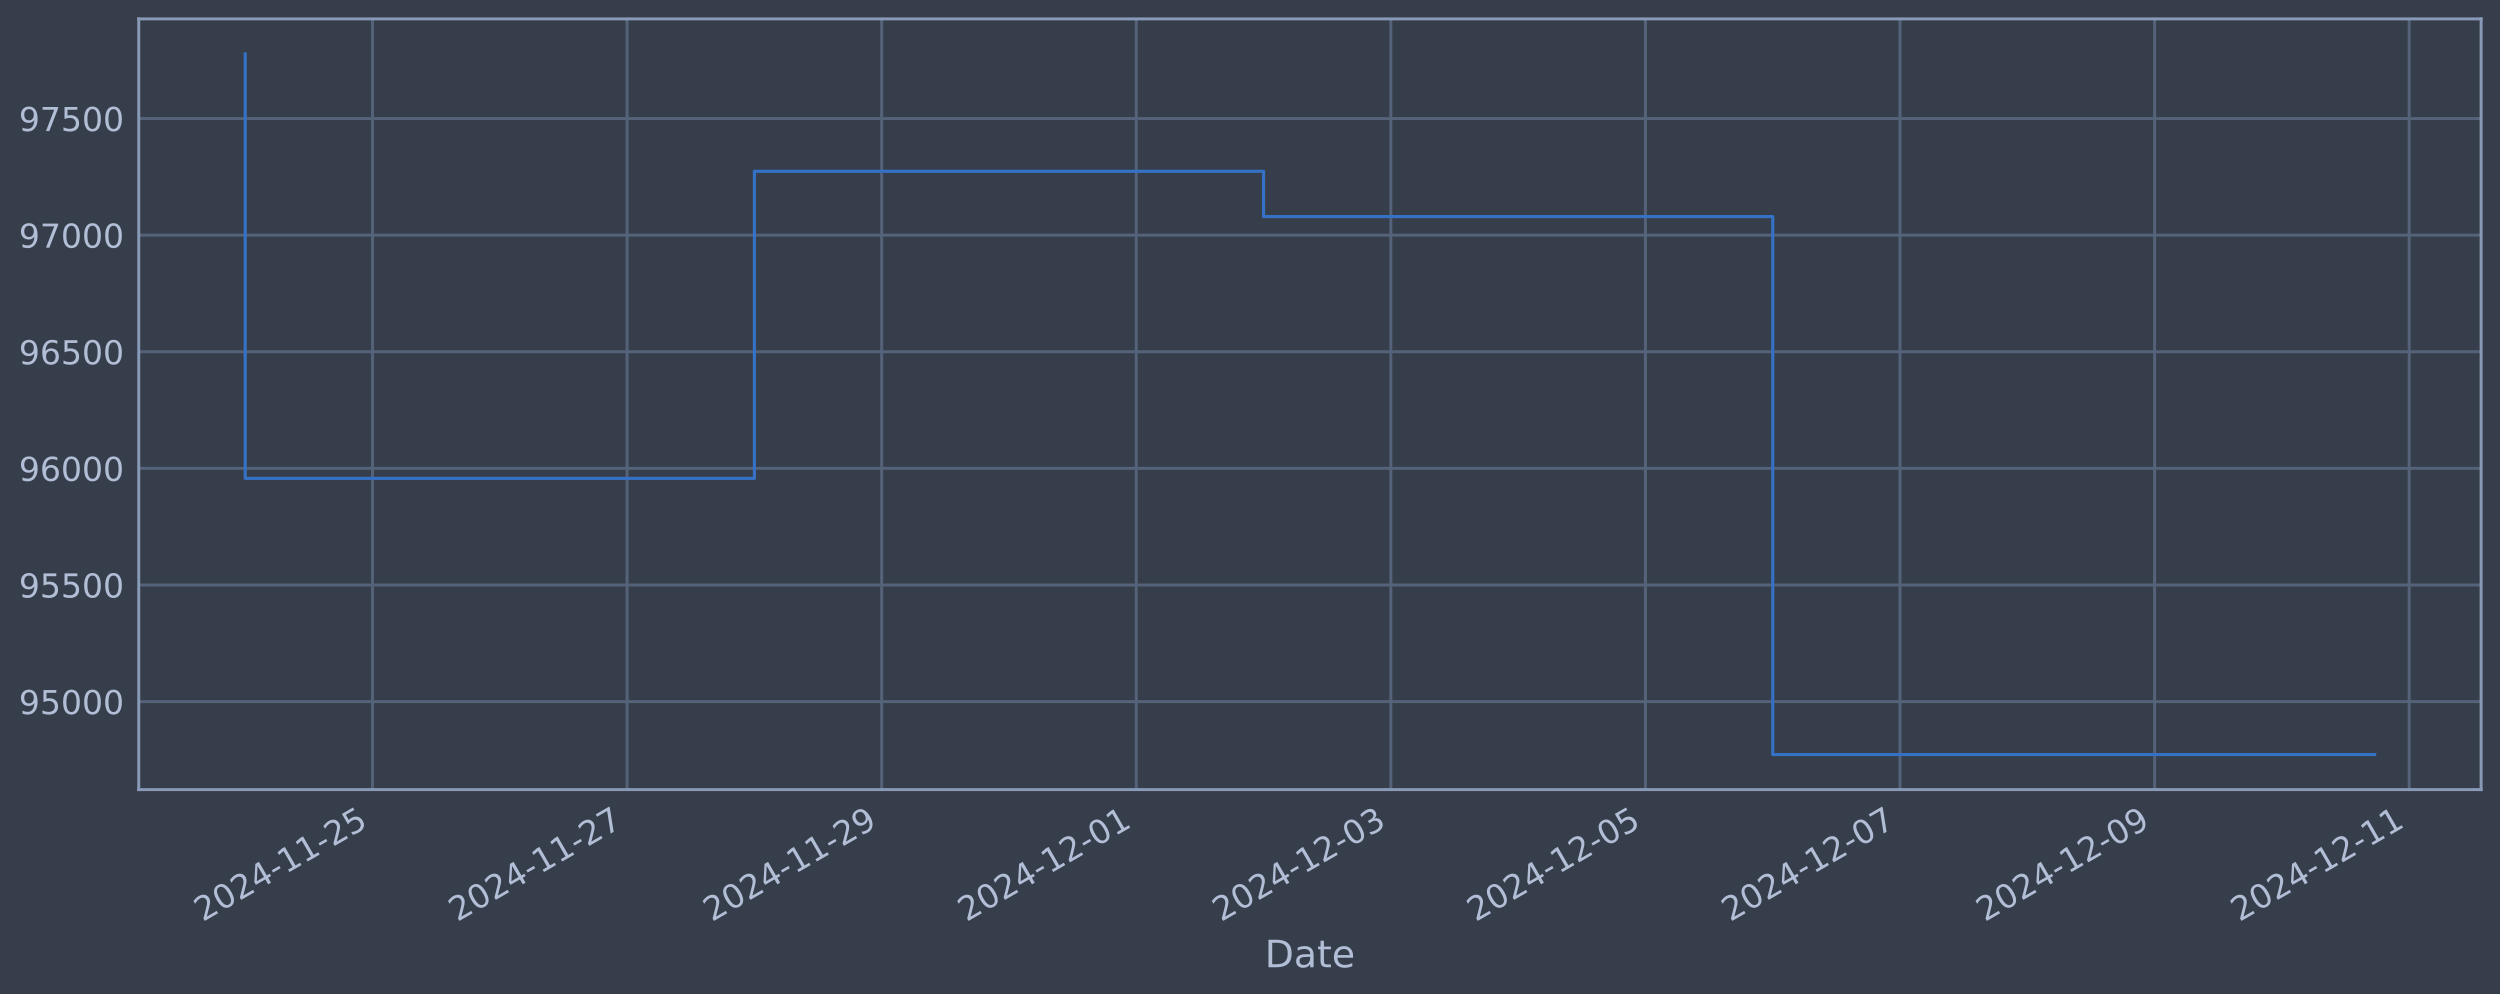
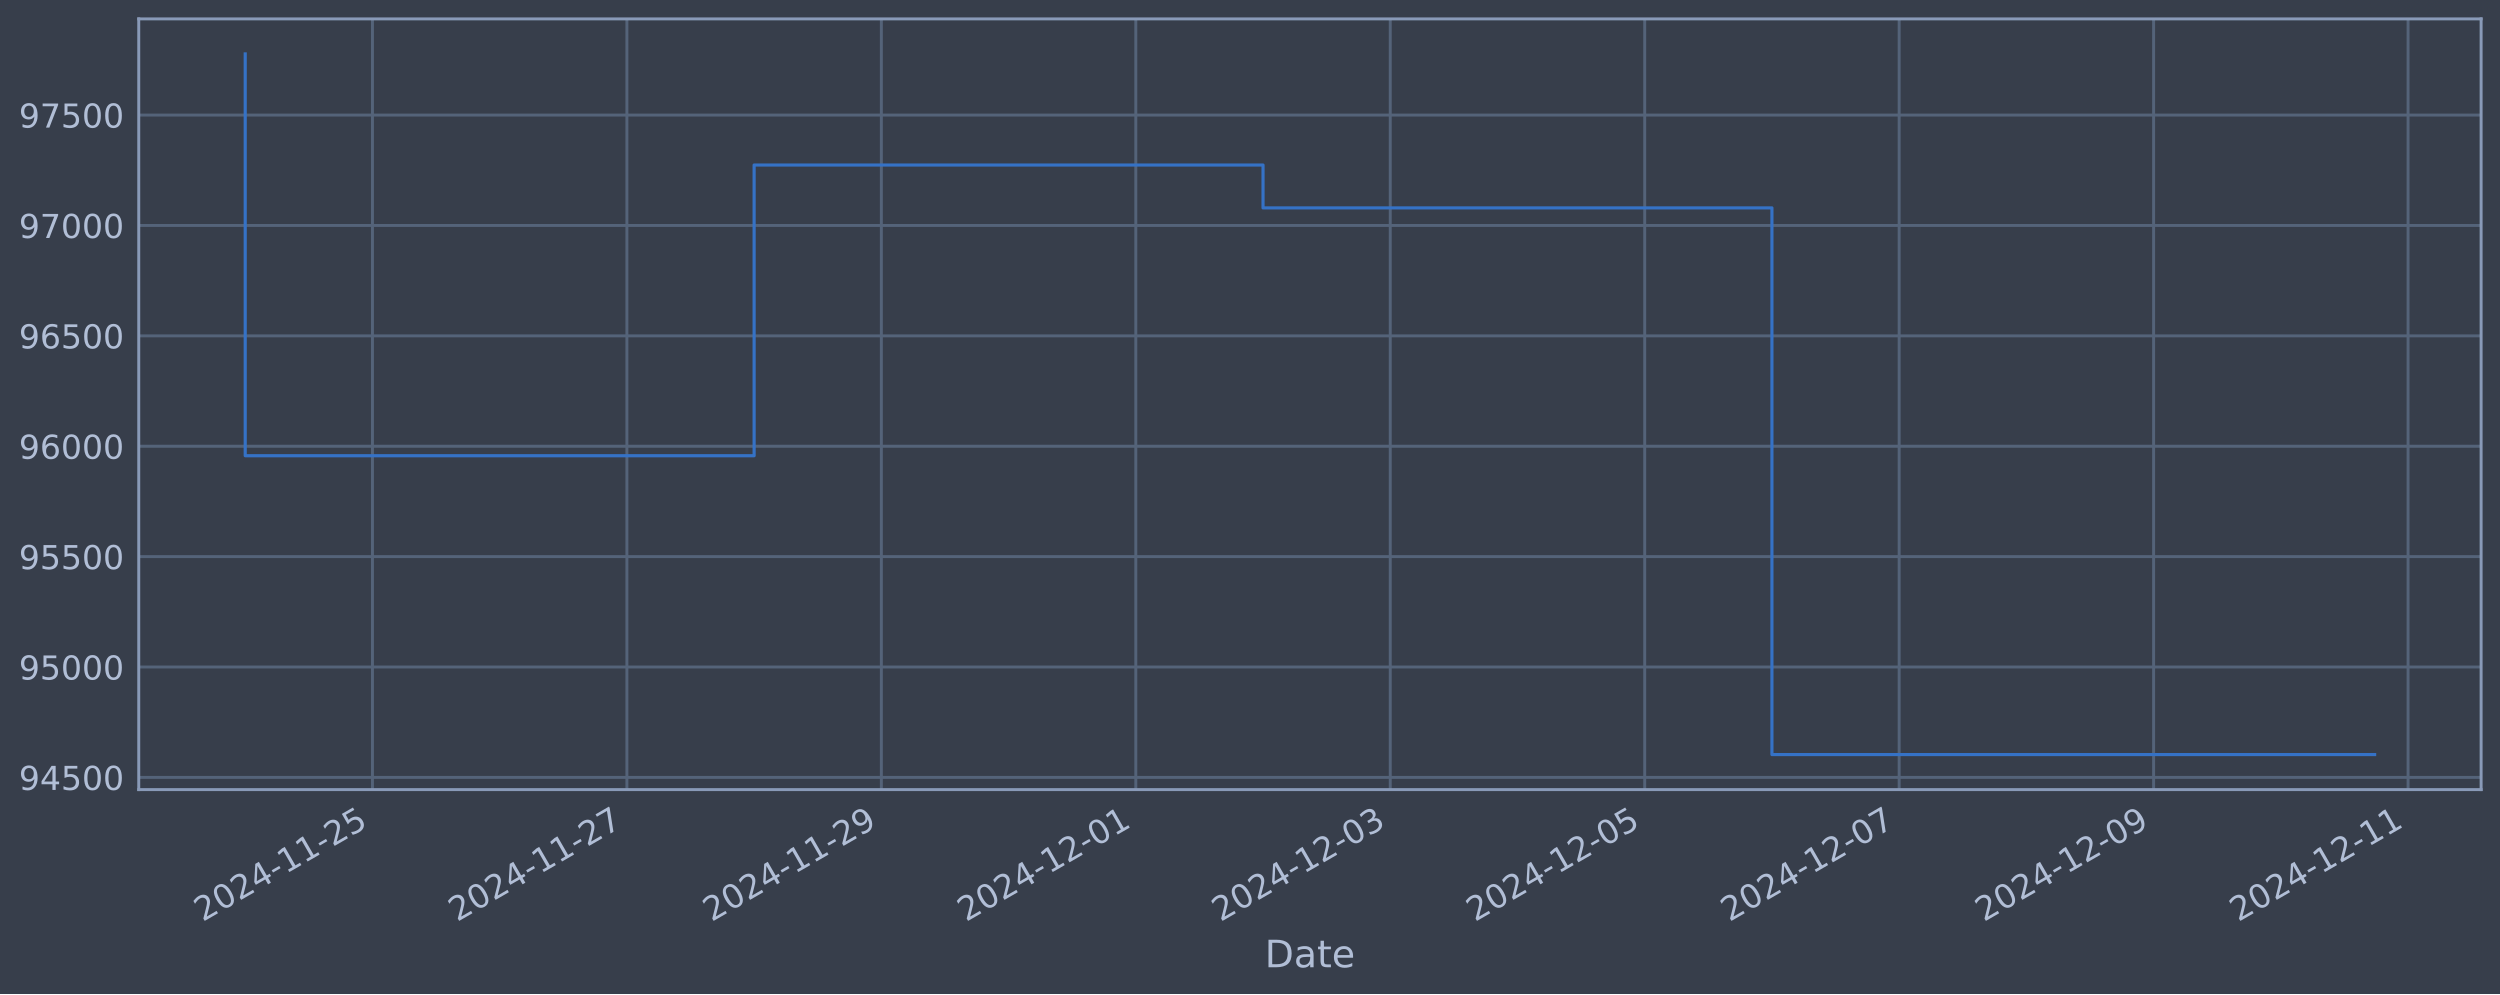
<svg xmlns="http://www.w3.org/2000/svg" xmlns:xlink="http://www.w3.org/1999/xlink" width="952.884pt" height="378.87pt" viewBox="0 0 952.884 378.87" version="1.1">
  <defs>
    <style type="text/css">*{stroke-linejoin: round; stroke-linecap: butt}</style>
  </defs>
  <g id="figure_1">
    <g id="patch_1">
      <path d="M 0 378.87  L 952.884 378.87  L 952.884 0  L 0 0  z " style="fill: #373e4b" />
    </g>
    <g id="axes_1">
      <g id="patch_2">
        <path d="M 52.884 300.96  L 945.684 300.96  L 945.684 7.2  L 52.884 7.2  z " style="fill: #373e4b" />
      </g>
      <g id="matplotlib.axis_1">
        <g id="xtick_1">
          <g id="line2d_1">
-             <path d="M 141.983 300.96  L 141.983 7.2  " clip-path="url(#pf77c7e9998)" style="fill: none; stroke: #546379; stroke-width: 1.12; stroke-linecap: square" />
+             <path d="M 141.958 300.96  L 141.958 7.2  " clip-path="url(#p1dceb03441)" style="fill: none; stroke: #546379; stroke-width: 1.12; stroke-linecap: square" />
          </g>
          <g id="line2d_2" />
          <g id="text_1">
-             <g style="fill: #b1bed6" transform="translate(77.25782 351.4642) rotate(-30) scale(0.126 -0.126)">
+             <g style="fill: #b1bed6" transform="translate(77.23279 351.4642) rotate(-30) scale(0.126 -0.126)">
              <defs>
                <path id="DejaVuSans-32" d="M 1228 531  L 3431 531  L 3431 0  L 469 0  L 469 531  Q 828 903 1448 1529  Q 2069 2156 2228 2338  Q 2531 2678 2651 2914  Q 2772 3150 2772 3378  Q 2772 3750 2511 3984  Q 2250 4219 1831 4219  Q 1534 4219 1204 4116  Q 875 4013 500 3803  L 500 4441  Q 881 4594 1212 4672  Q 1544 4750 1819 4750  Q 2544 4750 2975 4387  Q 3406 4025 3406 3419  Q 3406 3131 3298 2873  Q 3191 2616 2906 2266  Q 2828 2175 2409 1742  Q 1991 1309 1228 531  z " transform="scale(0.015625)" />
                <path id="DejaVuSans-30" d="M 2034 4250  Q 1547 4250 1301 3770  Q 1056 3291 1056 2328  Q 1056 1369 1301 889  Q 1547 409 2034 409  Q 2525 409 2770 889  Q 3016 1369 3016 2328  Q 3016 3291 2770 3770  Q 2525 4250 2034 4250  z M 2034 4750  Q 2819 4750 3233 4129  Q 3647 3509 3647 2328  Q 3647 1150 3233 529  Q 2819 -91 2034 -91  Q 1250 -91 836 529  Q 422 1150 422 2328  Q 422 3509 836 4129  Q 1250 4750 2034 4750  z " transform="scale(0.015625)" />
                <path id="DejaVuSans-34" d="M 2419 4116  L 825 1625  L 2419 1625  L 2419 4116  z M 2253 4666  L 3047 4666  L 3047 1625  L 3713 1625  L 3713 1100  L 3047 1100  L 3047 0  L 2419 0  L 2419 1100  L 313 1100  L 313 1709  L 2253 4666  z " transform="scale(0.015625)" />
                <path id="DejaVuSans-2d" d="M 313 2009  L 1997 2009  L 1997 1497  L 313 1497  L 313 2009  z " transform="scale(0.015625)" />
                <path id="DejaVuSans-31" d="M 794 531  L 1825 531  L 1825 4091  L 703 3866  L 703 4441  L 1819 4666  L 2450 4666  L 2450 531  L 3481 531  L 3481 0  L 794 0  L 794 531  z " transform="scale(0.015625)" />
                <path id="DejaVuSans-35" d="M 691 4666  L 3169 4666  L 3169 4134  L 1269 4134  L 1269 2991  Q 1406 3038 1543 3061  Q 1681 3084 1819 3084  Q 2600 3084 3056 2656  Q 3513 2228 3513 1497  Q 3513 744 3044 326  Q 2575 -91 1722 -91  Q 1428 -91 1123 -41  Q 819 9 494 109  L 494 744  Q 775 591 1075 516  Q 1375 441 1709 441  Q 2250 441 2565 725  Q 2881 1009 2881 1497  Q 2881 1984 2565 2268  Q 2250 2553 1709 2553  Q 1456 2553 1204 2497  Q 953 2441 691 2322  L 691 4666  z " transform="scale(0.015625)" />
              </defs>
              <use xlink:href="#DejaVuSans-32" />
              <use xlink:href="#DejaVuSans-30" x="63.623" />
              <use xlink:href="#DejaVuSans-32" x="127.246" />
              <use xlink:href="#DejaVuSans-34" x="190.869" />
              <use xlink:href="#DejaVuSans-2d" x="254.492" />
              <use xlink:href="#DejaVuSans-31" x="290.576" />
              <use xlink:href="#DejaVuSans-31" x="354.199" />
              <use xlink:href="#DejaVuSans-2d" x="417.822" />
              <use xlink:href="#DejaVuSans-32" x="453.906" />
              <use xlink:href="#DejaVuSans-35" x="517.529" />
            </g>
          </g>
        </g>
        <g id="xtick_2">
          <g id="line2d_3">
-             <path d="M 239.019 300.96  L 239.019 7.2  " clip-path="url(#pf77c7e9998)" style="fill: none; stroke: #546379; stroke-width: 1.12; stroke-linecap: square" />
+             <path d="M 238.944 300.96  L 238.944 7.2  " clip-path="url(#p1dceb03441)" style="fill: none; stroke: #546379; stroke-width: 1.12; stroke-linecap: square" />
          </g>
          <g id="line2d_4" />
          <g id="text_2">
-             <g style="fill: #b1bed6" transform="translate(174.2933 351.4642) rotate(-30) scale(0.126 -0.126)">
+             <g style="fill: #b1bed6" transform="translate(174.2182 351.4642) rotate(-30) scale(0.126 -0.126)">
              <defs>
                <path id="DejaVuSans-37" d="M 525 4666  L 3525 4666  L 3525 4397  L 1831 0  L 1172 0  L 2766 4134  L 525 4134  L 525 4666  z " transform="scale(0.015625)" />
              </defs>
              <use xlink:href="#DejaVuSans-32" />
              <use xlink:href="#DejaVuSans-30" x="63.623" />
              <use xlink:href="#DejaVuSans-32" x="127.246" />
              <use xlink:href="#DejaVuSans-34" x="190.869" />
              <use xlink:href="#DejaVuSans-2d" x="254.492" />
              <use xlink:href="#DejaVuSans-31" x="290.576" />
              <use xlink:href="#DejaVuSans-31" x="354.199" />
              <use xlink:href="#DejaVuSans-2d" x="417.822" />
              <use xlink:href="#DejaVuSans-32" x="453.906" />
              <use xlink:href="#DejaVuSans-37" x="517.529" />
            </g>
          </g>
        </g>
        <g id="xtick_3">
          <g id="line2d_5">
-             <path d="M 336.054 300.96  L 336.054 7.2  " clip-path="url(#pf77c7e9998)" style="fill: none; stroke: #546379; stroke-width: 1.12; stroke-linecap: square" />
+             <path d="M 335.929 300.96  L 335.929 7.2  " clip-path="url(#p1dceb03441)" style="fill: none; stroke: #546379; stroke-width: 1.12; stroke-linecap: square" />
          </g>
          <g id="line2d_6" />
          <g id="text_3">
-             <g style="fill: #b1bed6" transform="translate(271.3288 351.4642) rotate(-30) scale(0.126 -0.126)">
+             <g style="fill: #b1bed6" transform="translate(271.2037 351.4642) rotate(-30) scale(0.126 -0.126)">
              <defs>
                <path id="DejaVuSans-39" d="M 703 97  L 703 672  Q 941 559 1184 500  Q 1428 441 1663 441  Q 2288 441 2617 861  Q 2947 1281 2994 2138  Q 2813 1869 2534 1725  Q 2256 1581 1919 1581  Q 1219 1581 811 2004  Q 403 2428 403 3163  Q 403 3881 828 4315  Q 1253 4750 1959 4750  Q 2769 4750 3195 4129  Q 3622 3509 3622 2328  Q 3622 1225 3098 567  Q 2575 -91 1691 -91  Q 1453 -91 1209 -44  Q 966 3 703 97  z M 1959 2075  Q 2384 2075 2632 2365  Q 2881 2656 2881 3163  Q 2881 3666 2632 3958  Q 2384 4250 1959 4250  Q 1534 4250 1286 3958  Q 1038 3666 1038 3163  Q 1038 2656 1286 2365  Q 1534 2075 1959 2075  z " transform="scale(0.015625)" />
              </defs>
              <use xlink:href="#DejaVuSans-32" />
              <use xlink:href="#DejaVuSans-30" x="63.623" />
              <use xlink:href="#DejaVuSans-32" x="127.246" />
              <use xlink:href="#DejaVuSans-34" x="190.869" />
              <use xlink:href="#DejaVuSans-2d" x="254.492" />
              <use xlink:href="#DejaVuSans-31" x="290.576" />
              <use xlink:href="#DejaVuSans-31" x="354.199" />
              <use xlink:href="#DejaVuSans-2d" x="417.822" />
              <use xlink:href="#DejaVuSans-32" x="453.906" />
              <use xlink:href="#DejaVuSans-39" x="517.529" />
            </g>
          </g>
        </g>
        <g id="xtick_4">
          <g id="line2d_7">
-             <path d="M 433.09 300.96  L 433.09 7.2  " clip-path="url(#pf77c7e9998)" style="fill: none; stroke: #546379; stroke-width: 1.12; stroke-linecap: square" />
+             <path d="M 432.915 300.96  L 432.915 7.2  " clip-path="url(#p1dceb03441)" style="fill: none; stroke: #546379; stroke-width: 1.12; stroke-linecap: square" />
          </g>
          <g id="line2d_8" />
          <g id="text_4">
-             <g style="fill: #b1bed6" transform="translate(368.3644 351.4642) rotate(-30) scale(0.126 -0.126)">
+             <g style="fill: #b1bed6" transform="translate(368.1892 351.4642) rotate(-30) scale(0.126 -0.126)">
              <use xlink:href="#DejaVuSans-32" />
              <use xlink:href="#DejaVuSans-30" x="63.623" />
              <use xlink:href="#DejaVuSans-32" x="127.246" />
              <use xlink:href="#DejaVuSans-34" x="190.869" />
              <use xlink:href="#DejaVuSans-2d" x="254.492" />
              <use xlink:href="#DejaVuSans-31" x="290.576" />
              <use xlink:href="#DejaVuSans-32" x="354.199" />
              <use xlink:href="#DejaVuSans-2d" x="417.822" />
              <use xlink:href="#DejaVuSans-30" x="453.906" />
              <use xlink:href="#DejaVuSans-31" x="517.529" />
            </g>
          </g>
        </g>
        <g id="xtick_5">
          <g id="line2d_9">
-             <path d="M 530.125 300.96  L 530.125 7.2  " clip-path="url(#pf77c7e9998)" style="fill: none; stroke: #546379; stroke-width: 1.12; stroke-linecap: square" />
+             <path d="M 529.9 300.96  L 529.9 7.2  " clip-path="url(#p1dceb03441)" style="fill: none; stroke: #546379; stroke-width: 1.12; stroke-linecap: square" />
          </g>
          <g id="line2d_10" />
          <g id="text_5">
-             <g style="fill: #b1bed6" transform="translate(465.3999 351.4642) rotate(-30) scale(0.126 -0.126)">
+             <g style="fill: #b1bed6" transform="translate(465.1746 351.4642) rotate(-30) scale(0.126 -0.126)">
              <defs>
                <path id="DejaVuSans-33" d="M 2597 2516  Q 3050 2419 3304 2112  Q 3559 1806 3559 1356  Q 3559 666 3084 287  Q 2609 -91 1734 -91  Q 1441 -91 1130 -33  Q 819 25 488 141  L 488 750  Q 750 597 1062 519  Q 1375 441 1716 441  Q 2309 441 2620 675  Q 2931 909 2931 1356  Q 2931 1769 2642 2001  Q 2353 2234 1838 2234  L 1294 2234  L 1294 2753  L 1863 2753  Q 2328 2753 2575 2939  Q 2822 3125 2822 3475  Q 2822 3834 2567 4026  Q 2313 4219 1838 4219  Q 1578 4219 1281 4162  Q 984 4106 628 3988  L 628 4550  Q 988 4650 1302 4700  Q 1616 4750 1894 4750  Q 2613 4750 3031 4423  Q 3450 4097 3450 3541  Q 3450 3153 3228 2886  Q 3006 2619 2597 2516  z " transform="scale(0.015625)" />
              </defs>
              <use xlink:href="#DejaVuSans-32" />
              <use xlink:href="#DejaVuSans-30" x="63.623" />
              <use xlink:href="#DejaVuSans-32" x="127.246" />
              <use xlink:href="#DejaVuSans-34" x="190.869" />
              <use xlink:href="#DejaVuSans-2d" x="254.492" />
              <use xlink:href="#DejaVuSans-31" x="290.576" />
              <use xlink:href="#DejaVuSans-32" x="354.199" />
              <use xlink:href="#DejaVuSans-2d" x="417.822" />
              <use xlink:href="#DejaVuSans-30" x="453.906" />
              <use xlink:href="#DejaVuSans-33" x="517.529" />
            </g>
          </g>
        </g>
        <g id="xtick_6">
          <g id="line2d_11">
-             <path d="M 627.161 300.96  L 627.161 7.2  " clip-path="url(#pf77c7e9998)" style="fill: none; stroke: #546379; stroke-width: 1.12; stroke-linecap: square" />
+             <path d="M 626.886 300.96  L 626.886 7.2  " clip-path="url(#p1dceb03441)" style="fill: none; stroke: #546379; stroke-width: 1.12; stroke-linecap: square" />
          </g>
          <g id="line2d_12" />
          <g id="text_6">
-             <g style="fill: #b1bed6" transform="translate(562.4354 351.4642) rotate(-30) scale(0.126 -0.126)">
+             <g style="fill: #b1bed6" transform="translate(562.1601 351.4642) rotate(-30) scale(0.126 -0.126)">
              <use xlink:href="#DejaVuSans-32" />
              <use xlink:href="#DejaVuSans-30" x="63.623" />
              <use xlink:href="#DejaVuSans-32" x="127.246" />
              <use xlink:href="#DejaVuSans-34" x="190.869" />
              <use xlink:href="#DejaVuSans-2d" x="254.492" />
              <use xlink:href="#DejaVuSans-31" x="290.576" />
              <use xlink:href="#DejaVuSans-32" x="354.199" />
              <use xlink:href="#DejaVuSans-2d" x="417.822" />
              <use xlink:href="#DejaVuSans-30" x="453.906" />
              <use xlink:href="#DejaVuSans-35" x="517.529" />
            </g>
          </g>
        </g>
        <g id="xtick_7">
          <g id="line2d_13">
-             <path d="M 724.196 300.96  L 724.196 7.2  " clip-path="url(#pf77c7e9998)" style="fill: none; stroke: #546379; stroke-width: 1.12; stroke-linecap: square" />
+             <path d="M 723.871 300.96  L 723.871 7.2  " clip-path="url(#p1dceb03441)" style="fill: none; stroke: #546379; stroke-width: 1.12; stroke-linecap: square" />
          </g>
          <g id="line2d_14" />
          <g id="text_7">
-             <g style="fill: #b1bed6" transform="translate(659.4709 351.4642) rotate(-30) scale(0.126 -0.126)">
+             <g style="fill: #b1bed6" transform="translate(659.1455 351.4642) rotate(-30) scale(0.126 -0.126)">
              <use xlink:href="#DejaVuSans-32" />
              <use xlink:href="#DejaVuSans-30" x="63.623" />
              <use xlink:href="#DejaVuSans-32" x="127.246" />
              <use xlink:href="#DejaVuSans-34" x="190.869" />
              <use xlink:href="#DejaVuSans-2d" x="254.492" />
              <use xlink:href="#DejaVuSans-31" x="290.576" />
              <use xlink:href="#DejaVuSans-32" x="354.199" />
              <use xlink:href="#DejaVuSans-2d" x="417.822" />
              <use xlink:href="#DejaVuSans-30" x="453.906" />
              <use xlink:href="#DejaVuSans-37" x="517.529" />
            </g>
          </g>
        </g>
        <g id="xtick_8">
          <g id="line2d_15">
-             <path d="M 821.232 300.96  L 821.232 7.2  " clip-path="url(#pf77c7e9998)" style="fill: none; stroke: #546379; stroke-width: 1.12; stroke-linecap: square" />
+             <path d="M 820.856 300.96  L 820.856 7.2  " clip-path="url(#p1dceb03441)" style="fill: none; stroke: #546379; stroke-width: 1.12; stroke-linecap: square" />
          </g>
          <g id="line2d_16" />
          <g id="text_8">
-             <g style="fill: #b1bed6" transform="translate(756.5064 351.4642) rotate(-30) scale(0.126 -0.126)">
+             <g style="fill: #b1bed6" transform="translate(756.131 351.4642) rotate(-30) scale(0.126 -0.126)">
              <use xlink:href="#DejaVuSans-32" />
              <use xlink:href="#DejaVuSans-30" x="63.623" />
              <use xlink:href="#DejaVuSans-32" x="127.246" />
              <use xlink:href="#DejaVuSans-34" x="190.869" />
              <use xlink:href="#DejaVuSans-2d" x="254.492" />
              <use xlink:href="#DejaVuSans-31" x="290.576" />
              <use xlink:href="#DejaVuSans-32" x="354.199" />
              <use xlink:href="#DejaVuSans-2d" x="417.822" />
              <use xlink:href="#DejaVuSans-30" x="453.906" />
              <use xlink:href="#DejaVuSans-39" x="517.529" />
            </g>
          </g>
        </g>
        <g id="xtick_9">
          <g id="line2d_17">
-             <path d="M 918.267 300.96  L 918.267 7.2  " clip-path="url(#pf77c7e9998)" style="fill: none; stroke: #546379; stroke-width: 1.12; stroke-linecap: square" />
+             <path d="M 917.842 300.96  L 917.842 7.2  " clip-path="url(#p1dceb03441)" style="fill: none; stroke: #546379; stroke-width: 1.12; stroke-linecap: square" />
          </g>
          <g id="line2d_18" />
          <g id="text_9">
-             <g style="fill: #b1bed6" transform="translate(853.5419 351.4642) rotate(-30) scale(0.126 -0.126)">
+             <g style="fill: #b1bed6" transform="translate(853.1164 351.4642) rotate(-30) scale(0.126 -0.126)">
              <use xlink:href="#DejaVuSans-32" />
              <use xlink:href="#DejaVuSans-30" x="63.623" />
              <use xlink:href="#DejaVuSans-32" x="127.246" />
              <use xlink:href="#DejaVuSans-34" x="190.869" />
              <use xlink:href="#DejaVuSans-2d" x="254.492" />
              <use xlink:href="#DejaVuSans-31" x="290.576" />
              <use xlink:href="#DejaVuSans-32" x="354.199" />
              <use xlink:href="#DejaVuSans-2d" x="417.822" />
              <use xlink:href="#DejaVuSans-31" x="453.906" />
              <use xlink:href="#DejaVuSans-31" x="517.529" />
            </g>
          </g>
        </g>
        <g id="text_10">
          <g style="fill: #b1bed6" transform="translate(482.0746 368.6753) scale(0.144 -0.144)">
            <defs>
              <path id="DejaVuSans-44" d="M 1259 4147  L 1259 519  L 2022 519  Q 2988 519 3436 956  Q 3884 1394 3884 2338  Q 3884 3275 3436 3711  Q 2988 4147 2022 4147  L 1259 4147  z M 628 4666  L 1925 4666  Q 3281 4666 3915 4102  Q 4550 3538 4550 2338  Q 4550 1131 3912 565  Q 3275 0 1925 0  L 628 0  L 628 4666  z " transform="scale(0.015625)" />
              <path id="DejaVuSans-61" d="M 2194 1759  Q 1497 1759 1228 1600  Q 959 1441 959 1056  Q 959 750 1161 570  Q 1363 391 1709 391  Q 2188 391 2477 730  Q 2766 1069 2766 1631  L 2766 1759  L 2194 1759  z M 3341 1997  L 3341 0  L 2766 0  L 2766 531  Q 2569 213 2275 61  Q 1981 -91 1556 -91  Q 1019 -91 701 211  Q 384 513 384 1019  Q 384 1609 779 1909  Q 1175 2209 1959 2209  L 2766 2209  L 2766 2266  Q 2766 2663 2505 2880  Q 2244 3097 1772 3097  Q 1472 3097 1187 3025  Q 903 2953 641 2809  L 641 3341  Q 956 3463 1253 3523  Q 1550 3584 1831 3584  Q 2591 3584 2966 3190  Q 3341 2797 3341 1997  z " transform="scale(0.015625)" />
              <path id="DejaVuSans-74" d="M 1172 4494  L 1172 3500  L 2356 3500  L 2356 3053  L 1172 3053  L 1172 1153  Q 1172 725 1289 603  Q 1406 481 1766 481  L 2356 481  L 2356 0  L 1766 0  Q 1100 0 847 248  Q 594 497 594 1153  L 594 3053  L 172 3053  L 172 3500  L 594 3500  L 594 4494  L 1172 4494  z " transform="scale(0.015625)" />
              <path id="DejaVuSans-65" d="M 3597 1894  L 3597 1613  L 953 1613  Q 991 1019 1311 708  Q 1631 397 2203 397  Q 2534 397 2845 478  Q 3156 559 3463 722  L 3463 178  Q 3153 47 2828 -22  Q 2503 -91 2169 -91  Q 1331 -91 842 396  Q 353 884 353 1716  Q 353 2575 817 3079  Q 1281 3584 2069 3584  Q 2775 3584 3186 3129  Q 3597 2675 3597 1894  z M 3022 2063  Q 3016 2534 2758 2815  Q 2500 3097 2075 3097  Q 1594 3097 1305 2825  Q 1016 2553 972 2059  L 3022 2063  z " transform="scale(0.015625)" />
            </defs>
            <use xlink:href="#DejaVuSans-44" />
            <use xlink:href="#DejaVuSans-61" x="77.002" />
            <use xlink:href="#DejaVuSans-74" x="138.281" />
            <use xlink:href="#DejaVuSans-65" x="177.49" />
          </g>
        </g>
      </g>
      <g id="matplotlib.axis_2">
        <g id="ytick_1">
          <g id="line2d_19">
-             <path d="M 52.884 267.412  L 945.684 267.412  " clip-path="url(#pf77c7e9998)" style="fill: none; stroke: #546379; stroke-width: 1.12; stroke-linecap: square" />
+             <path d="M 52.884 296.31  L 945.684 296.31  " clip-path="url(#p1dceb03441)" style="fill: none; stroke: #546379; stroke-width: 1.12; stroke-linecap: square" />
          </g>
          <g id="line2d_20" />
          <g id="text_11">
-             <g style="fill: #b1bed6" transform="translate(7.2 272.1994) scale(0.126 -0.126)">
+             <g style="fill: #b1bed6" transform="translate(7.2 301.0967) scale(0.126 -0.126)">
+               <use xlink:href="#DejaVuSans-39" />
+               <use xlink:href="#DejaVuSans-34" x="63.623" />
+               <use xlink:href="#DejaVuSans-35" x="127.246" />
+               <use xlink:href="#DejaVuSans-30" x="190.869" />
+               <use xlink:href="#DejaVuSans-30" x="254.492" />
+             </g>
+           </g>
+         </g>
+         <g id="ytick_2">
+           <g id="line2d_21">
+             <path d="M 52.884 254.234  L 945.684 254.234  " clip-path="url(#p1dceb03441)" style="fill: none; stroke: #546379; stroke-width: 1.12; stroke-linecap: square" />
+           </g>
+           <g id="line2d_22" />
+           <g id="text_12">
+             <g style="fill: #b1bed6" transform="translate(7.2 259.0213) scale(0.126 -0.126)">
              <use xlink:href="#DejaVuSans-39" />
              <use xlink:href="#DejaVuSans-35" x="63.623" />
              <use xlink:href="#DejaVuSans-30" x="127.246" />
              <use xlink:href="#DejaVuSans-30" x="190.869" />
              <use xlink:href="#DejaVuSans-30" x="254.492" />
            </g>
          </g>
        </g>
-         <g id="ytick_2">
-           <g id="line2d_21">
-             <path d="M 52.884 222.964  L 945.684 222.964  " clip-path="url(#pf77c7e9998)" style="fill: none; stroke: #546379; stroke-width: 1.12; stroke-linecap: square" />
-           </g>
-           <g id="line2d_22" />
-           <g id="text_12">
-             <g style="fill: #b1bed6" transform="translate(7.2 227.7513) scale(0.126 -0.126)">
+         <g id="ytick_3">
+           <g id="line2d_23">
+             <path d="M 52.884 212.159  L 945.684 212.159  " clip-path="url(#p1dceb03441)" style="fill: none; stroke: #546379; stroke-width: 1.12; stroke-linecap: square" />
+           </g>
+           <g id="line2d_24" />
+           <g id="text_13">
+             <g style="fill: #b1bed6" transform="translate(7.2 216.9459) scale(0.126 -0.126)">
              <use xlink:href="#DejaVuSans-39" />
              <use xlink:href="#DejaVuSans-35" x="63.623" />
              <use xlink:href="#DejaVuSans-35" x="127.246" />
              <use xlink:href="#DejaVuSans-30" x="190.869" />
              <use xlink:href="#DejaVuSans-30" x="254.492" />
            </g>
          </g>
        </g>
-         <g id="ytick_3">
-           <g id="line2d_23">
-             <path d="M 52.884 178.516  L 945.684 178.516  " clip-path="url(#pf77c7e9998)" style="fill: none; stroke: #546379; stroke-width: 1.12; stroke-linecap: square" />
-           </g>
-           <g id="line2d_24" />
-           <g id="text_13">
-             <g style="fill: #b1bed6" transform="translate(7.2 183.3031) scale(0.126 -0.126)">
+         <g id="ytick_4">
+           <g id="line2d_25">
+             <path d="M 52.884 170.084  L 945.684 170.084  " clip-path="url(#p1dceb03441)" style="fill: none; stroke: #546379; stroke-width: 1.12; stroke-linecap: square" />
+           </g>
+           <g id="line2d_26" />
+           <g id="text_14">
+             <g style="fill: #b1bed6" transform="translate(7.2 174.8706) scale(0.126 -0.126)">
              <defs>
                <path id="DejaVuSans-36" d="M 2113 2584  Q 1688 2584 1439 2293  Q 1191 2003 1191 1497  Q 1191 994 1439 701  Q 1688 409 2113 409  Q 2538 409 2786 701  Q 3034 994 3034 1497  Q 3034 2003 2786 2293  Q 2538 2584 2113 2584  z M 3366 4563  L 3366 3988  Q 3128 4100 2886 4159  Q 2644 4219 2406 4219  Q 1781 4219 1451 3797  Q 1122 3375 1075 2522  Q 1259 2794 1537 2939  Q 1816 3084 2150 3084  Q 2853 3084 3261 2657  Q 3669 2231 3669 1497  Q 3669 778 3244 343  Q 2819 -91 2113 -91  Q 1303 -91 875 529  Q 447 1150 447 2328  Q 447 3434 972 4092  Q 1497 4750 2381 4750  Q 2619 4750 2861 4703  Q 3103 4656 3366 4563  z " transform="scale(0.015625)" />
              </defs>
              <use xlink:href="#DejaVuSans-39" />
              <use xlink:href="#DejaVuSans-36" x="63.623" />
              <use xlink:href="#DejaVuSans-30" x="127.246" />
              <use xlink:href="#DejaVuSans-30" x="190.869" />
              <use xlink:href="#DejaVuSans-30" x="254.492" />
            </g>
          </g>
        </g>
-         <g id="ytick_4">
-           <g id="line2d_25">
-             <path d="M 52.884 134.068  L 945.684 134.068  " clip-path="url(#pf77c7e9998)" style="fill: none; stroke: #546379; stroke-width: 1.12; stroke-linecap: square" />
-           </g>
-           <g id="line2d_26" />
-           <g id="text_14">
-             <g style="fill: #b1bed6" transform="translate(7.2 138.855) scale(0.126 -0.126)">
+         <g id="ytick_5">
+           <g id="line2d_27">
+             <path d="M 52.884 128.008  L 945.684 128.008  " clip-path="url(#p1dceb03441)" style="fill: none; stroke: #546379; stroke-width: 1.12; stroke-linecap: square" />
+           </g>
+           <g id="line2d_28" />
+           <g id="text_15">
+             <g style="fill: #b1bed6" transform="translate(7.2 132.7952) scale(0.126 -0.126)">
              <use xlink:href="#DejaVuSans-39" />
              <use xlink:href="#DejaVuSans-36" x="63.623" />
              <use xlink:href="#DejaVuSans-35" x="127.246" />
              <use xlink:href="#DejaVuSans-30" x="190.869" />
              <use xlink:href="#DejaVuSans-30" x="254.492" />
            </g>
          </g>
        </g>
-         <g id="ytick_5">
-           <g id="line2d_27">
-             <path d="M 52.884 89.62  L 945.684 89.62  " clip-path="url(#pf77c7e9998)" style="fill: none; stroke: #546379; stroke-width: 1.12; stroke-linecap: square" />
-           </g>
-           <g id="line2d_28" />
-           <g id="text_15">
-             <g style="fill: #b1bed6" transform="translate(7.2 94.40684) scale(0.126 -0.126)">
+         <g id="ytick_6">
+           <g id="line2d_29">
+             <path d="M 52.884 85.933  L 945.684 85.933  " clip-path="url(#p1dceb03441)" style="fill: none; stroke: #546379; stroke-width: 1.12; stroke-linecap: square" />
+           </g>
+           <g id="line2d_30" />
+           <g id="text_16">
+             <g style="fill: #b1bed6" transform="translate(7.2 90.71981) scale(0.126 -0.126)">
              <use xlink:href="#DejaVuSans-39" />
              <use xlink:href="#DejaVuSans-37" x="63.623" />
              <use xlink:href="#DejaVuSans-30" x="127.246" />
              <use xlink:href="#DejaVuSans-30" x="190.869" />
              <use xlink:href="#DejaVuSans-30" x="254.492" />
            </g>
          </g>
        </g>
-         <g id="ytick_6">
-           <g id="line2d_29">
-             <path d="M 52.884 45.172  L 945.684 45.172  " clip-path="url(#pf77c7e9998)" style="fill: none; stroke: #546379; stroke-width: 1.12; stroke-linecap: square" />
-           </g>
-           <g id="line2d_30" />
-           <g id="text_16">
-             <g style="fill: #b1bed6" transform="translate(7.2 49.95869) scale(0.126 -0.126)">
+         <g id="ytick_7">
+           <g id="line2d_31">
+             <path d="M 52.884 43.857  L 945.684 43.857  " clip-path="url(#p1dceb03441)" style="fill: none; stroke: #546379; stroke-width: 1.12; stroke-linecap: square" />
+           </g>
+           <g id="line2d_32" />
+           <g id="text_17">
+             <g style="fill: #b1bed6" transform="translate(7.2 48.64445) scale(0.126 -0.126)">
              <use xlink:href="#DejaVuSans-39" />
              <use xlink:href="#DejaVuSans-37" x="63.623" />
              <use xlink:href="#DejaVuSans-35" x="127.246" />
              <use xlink:href="#DejaVuSans-30" x="190.869" />
              <use xlink:href="#DejaVuSans-30" x="254.492" />
            </g>
          </g>
        </g>
      </g>
-       <g id="line2d_31">
-         <path d="M 93.466 20.553  L 93.466 182.34  L 287.537 182.34  L 287.537 65.296  L 481.608 65.296  L 481.608 82.549  L 675.679 82.549  L 675.679 287.607  L 905.102 287.607  " clip-path="url(#pf77c7e9998)" style="fill: none; stroke: #3572c6; stroke-width: 1.2; stroke-linecap: square" />
+       <g id="line2d_33">
+         <path d="M 93.466 20.553  L 93.466 173.703  L 287.436 173.703  L 287.436 62.907  L 481.407 62.907  L 481.407 79.239  L 675.378 79.239  L 675.378 287.607  L 905.102 287.607  " clip-path="url(#p1dceb03441)" style="fill: none; stroke: #3572c6; stroke-width: 1.2; stroke-linecap: square" />
      </g>
      <g id="patch_3">
        <path d="M 52.884 300.96  L 52.884 7.2  " style="fill: none; stroke: #899ab8; stroke-width: 1.12; stroke-linejoin: miter; stroke-linecap: square" />
      </g>
      <g id="patch_4">
        <path d="M 945.684 300.96  L 945.684 7.2  " style="fill: none; stroke: #899ab8; stroke-width: 1.12; stroke-linejoin: miter; stroke-linecap: square" />
      </g>
      <g id="patch_5">
        <path d="M 52.884 300.96  L 945.684 300.96  " style="fill: none; stroke: #899ab8; stroke-width: 1.12; stroke-linejoin: miter; stroke-linecap: square" />
      </g>
      <g id="patch_6">
        <path d="M 52.884 7.2  L 945.684 7.2  " style="fill: none; stroke: #899ab8; stroke-width: 1.12; stroke-linejoin: miter; stroke-linecap: square" />
      </g>
    </g>
  </g>
  <defs>
-     <clipPath id="pf77c7e9998">
+     <clipPath id="p1dceb03441">
      <rect x="52.884" y="7.2" width="892.8" height="293.76" />
    </clipPath>
  </defs>
</svg>
